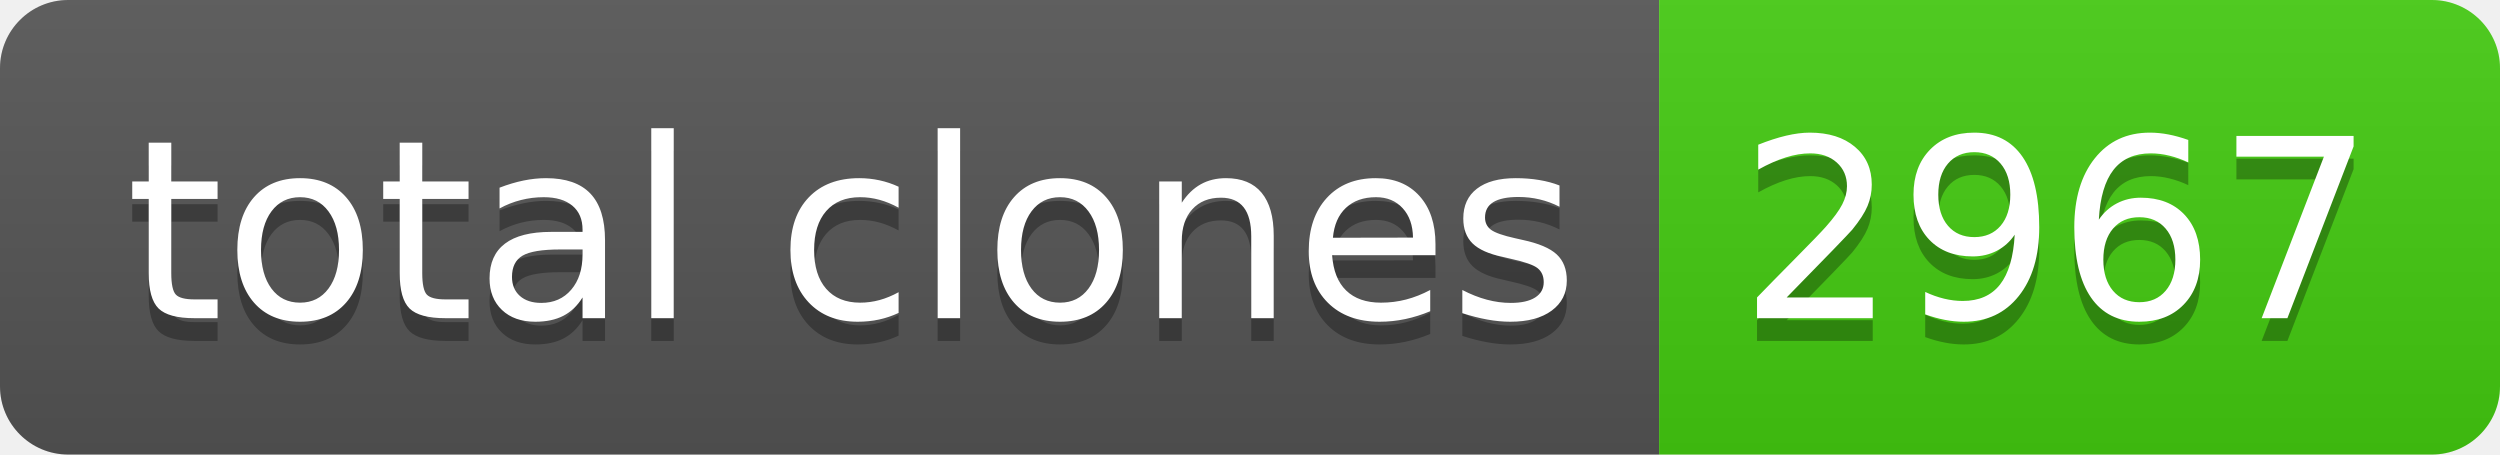
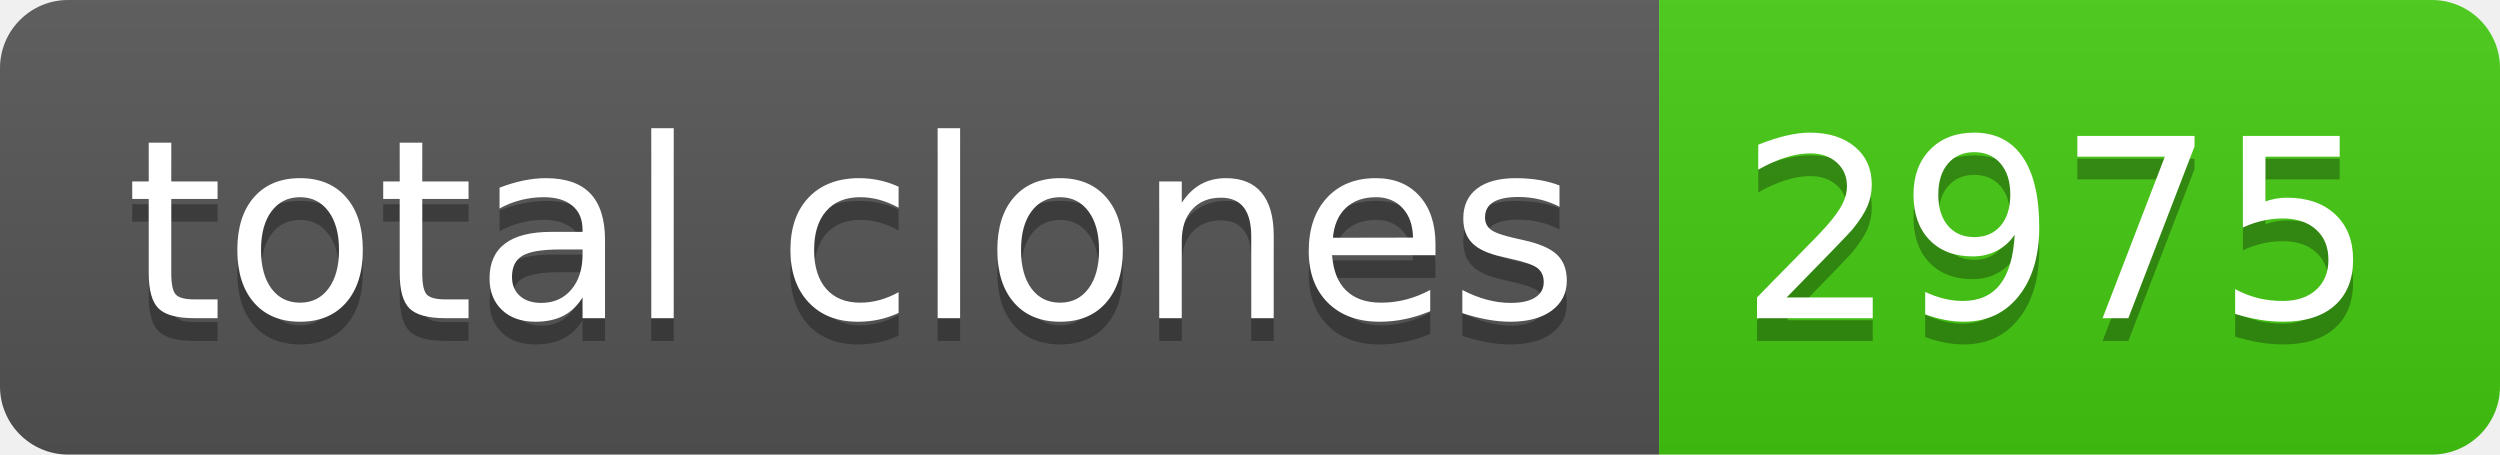
- <svg xmlns="http://www.w3.org/2000/svg" width="110" height="20" role="img" aria-label="total clones: 2967">
+ <svg xmlns="http://www.w3.org/2000/svg" width="110" height="20" role="img" aria-label="total clones: 2975">
  <linearGradient id="s" x2="0" y2="100%">
    <stop offset="0" stop-color="#bbb" stop-opacity=".1" />
    <stop offset="1" stop-opacity=".1" />
  </linearGradient>
  <clipPath id="r">
    <rect width="110" height="20" rx="3" fill="#fff" />
  </clipPath>
  <g clip-path="url(#r)">
    <rect width="73" height="20" fill="#555" />
    <rect x="73" width="37" height="20" fill="#4c1" />
    <rect width="110" height="20" fill="url(#s)" />
  </g>
  <g fill="#fff" text-anchor="middle" font-family="Verdana,Geneva,DejaVu Sans,sans-serif" text-rendering="geometricPrecision" font-size="110">
    <text aria-hidden="true" x="375" y="150" fill="#010101" fill-opacity=".3" transform="scale(.1)" textLength="630">total clones</text>
    <text x="375" y="140" transform="scale(.1)" fill="#fff" textLength="630">total clones</text>
-     <text aria-hidden="true" x="905" y="150" fill="#010101" fill-opacity=".3" transform="scale(.1)" textLength="270">2967</text>
-     <text x="905" y="140" transform="scale(.1)" fill="#fff" textLength="270">2967</text>
+     <text aria-hidden="true" x="905" y="150" fill="#010101" fill-opacity=".3" transform="scale(.1)" textLength="270">2975</text>
+     <text x="905" y="140" transform="scale(.1)" fill="#fff" textLength="270">2975</text>
  </g>
</svg>
